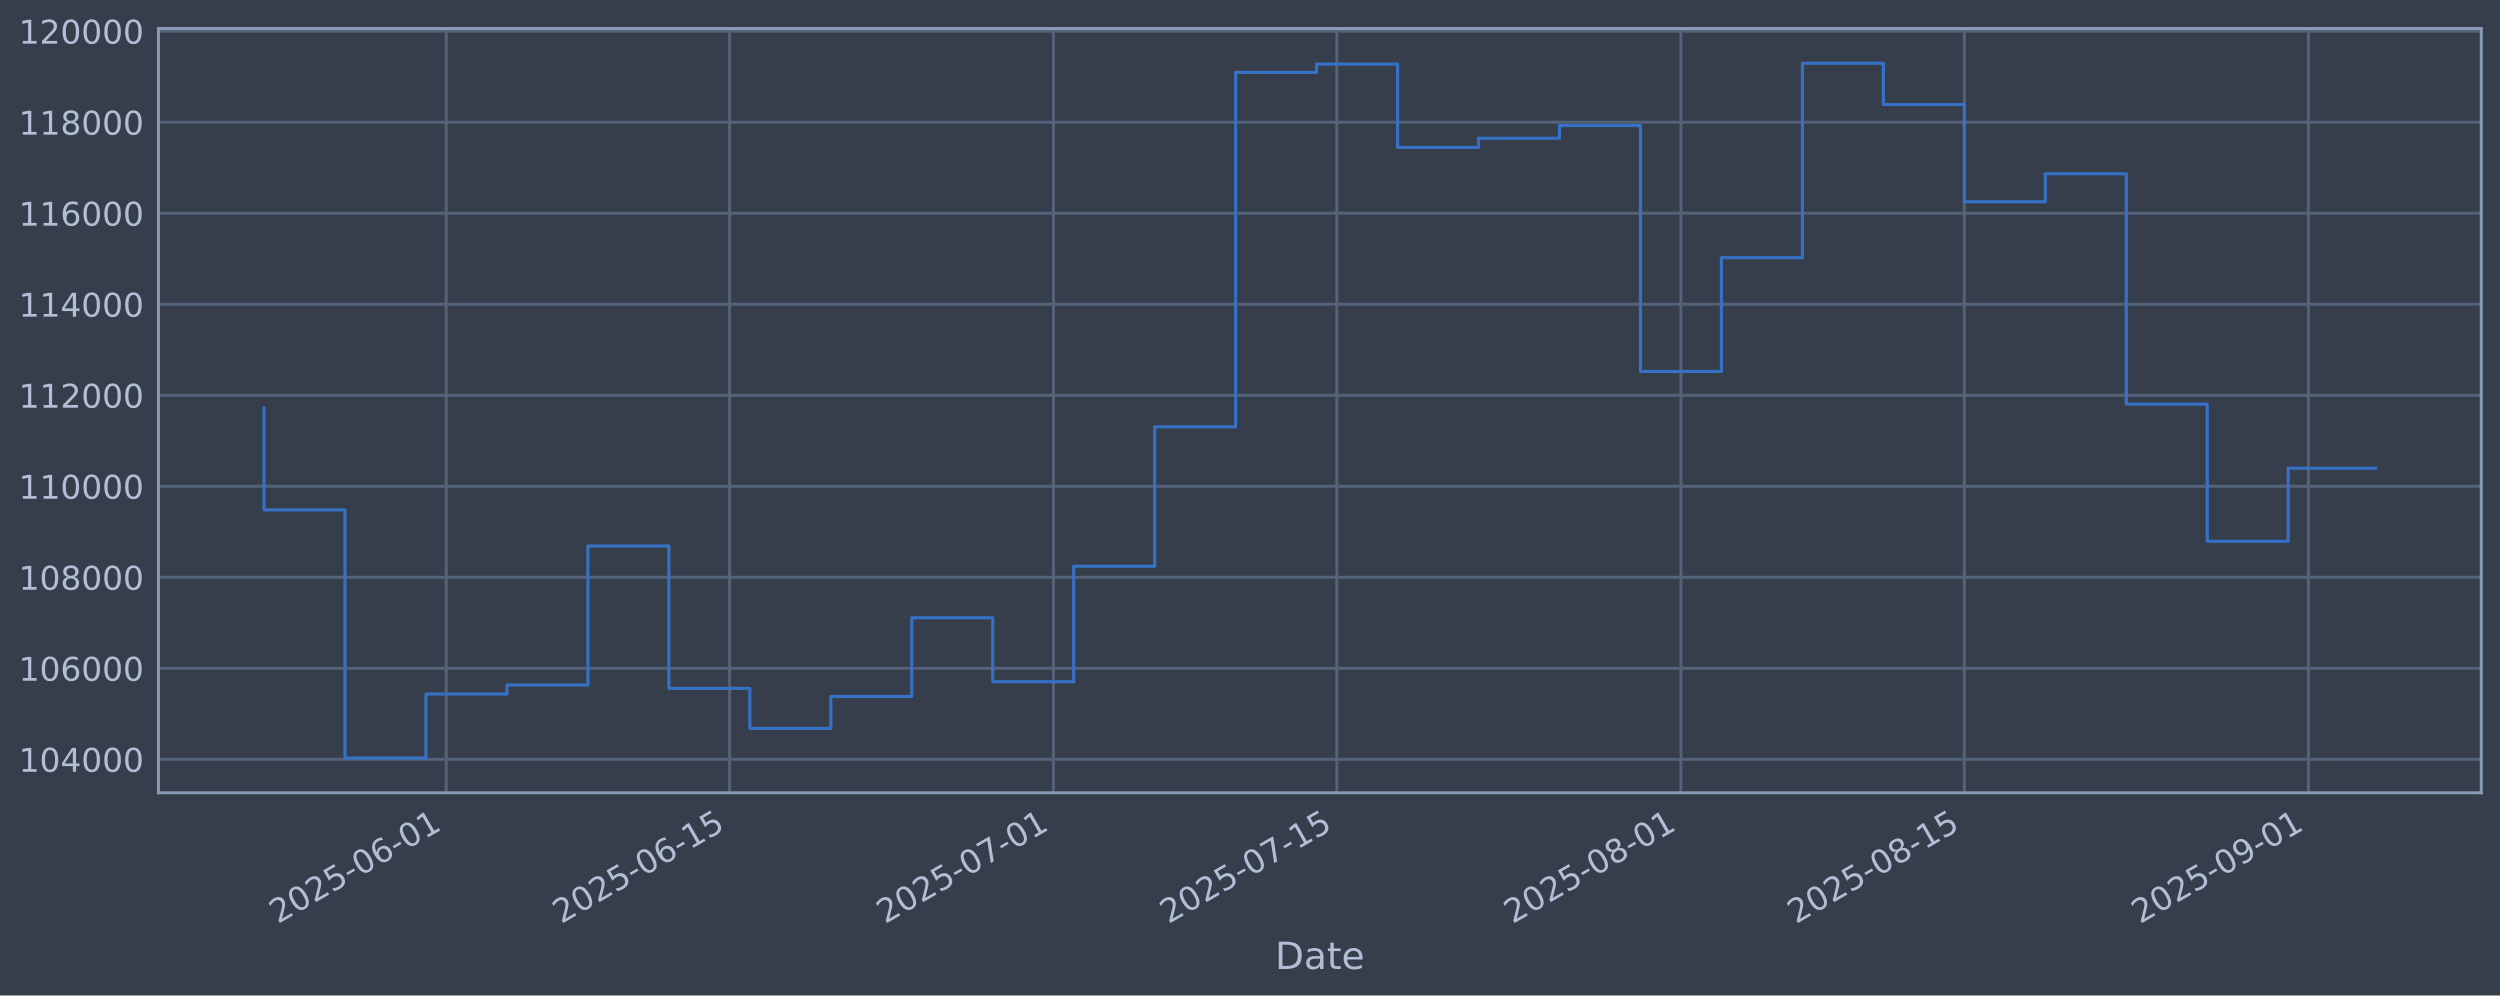
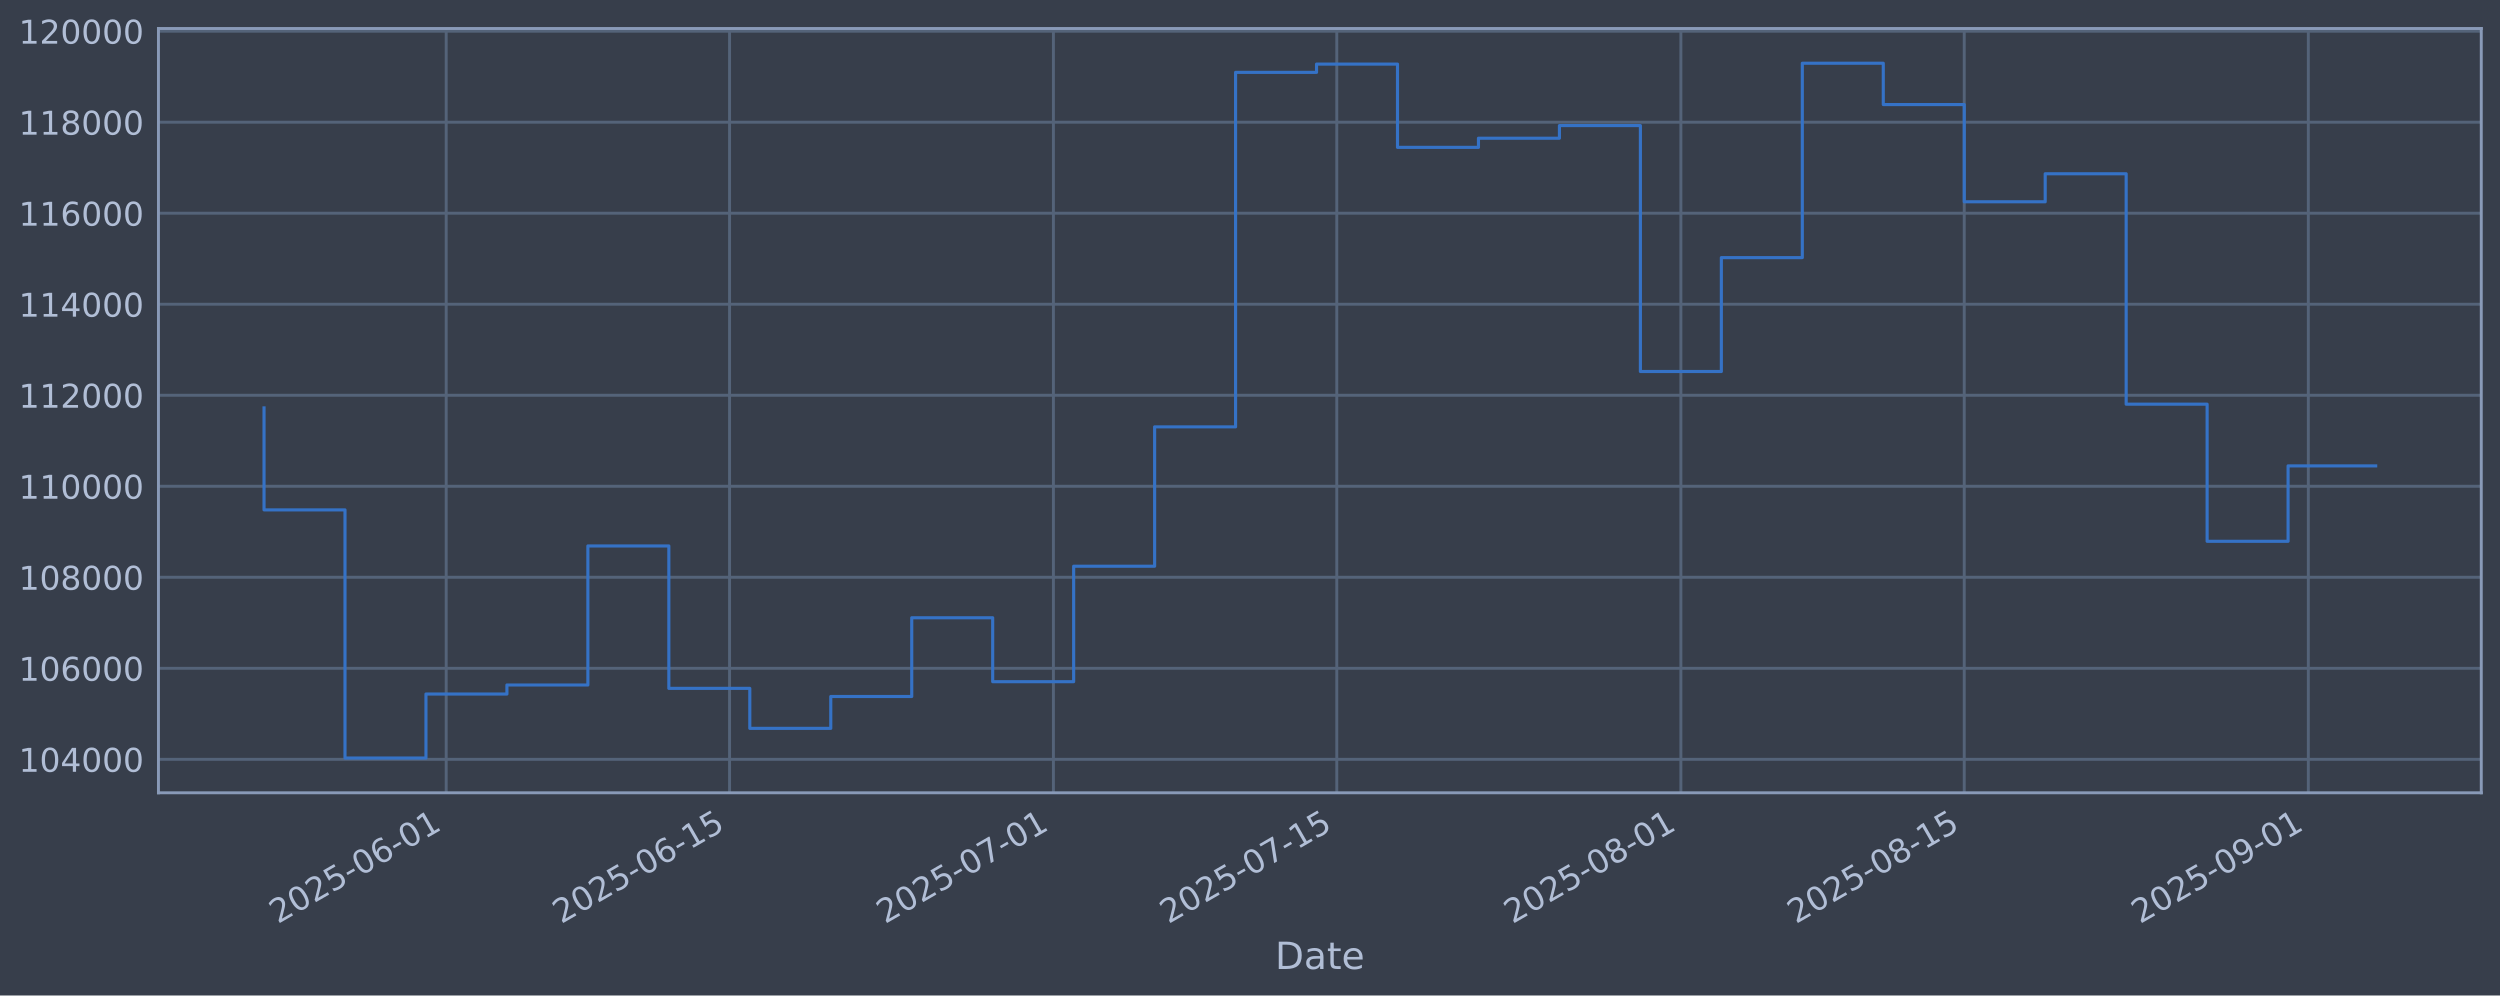
<svg xmlns="http://www.w3.org/2000/svg" xmlns:xlink="http://www.w3.org/1999/xlink" width="960.9pt" height="382.628pt" viewBox="0 0 960.9 382.628" version="1.1">
  <defs>
    <style type="text/css">*{stroke-linejoin: round; stroke-linecap: butt}</style>
  </defs>
  <g id="figure_1">
    <g id="patch_1">
      <path d="M 0 382.628  L 960.9 382.628  L 960.9 0  L 0 0  z " style="fill: #373e4b" />
    </g>
    <g id="axes_1">
      <g id="patch_2">
        <path d="M 60.901 304.718  L 953.701 304.718  L 953.701 10.958  L 60.901 10.958  z " style="fill: #373e4b" />
      </g>
      <g id="matplotlib.axis_1">
        <g id="xtick_1">
          <g id="line2d_1">
-             <path d="M 171.503 304.718  L 171.503 10.958  " clip-path="url(#pa9388ab3f5)" style="fill: none; stroke: #546379; stroke-width: 1.12; stroke-linecap: square" />
+             <path d="M 171.499 304.718  L 171.499 10.958  " clip-path="url(#p0b34745b56)" style="fill: none; stroke: #546379; stroke-width: 1.12; stroke-linecap: square" />
          </g>
          <g id="line2d_2" />
          <g id="text_1">
-             <g style="fill: #b1bed6" transform="translate(106.7775 355.2226) rotate(-30) scale(0.126 -0.126)">
+             <g style="fill: #b1bed6" transform="translate(106.7738 355.2226) rotate(-30) scale(0.126 -0.126)">
              <defs>
                <path id="DejaVuSans-32" d="M 1228 531  L 3431 531  L 3431 0  L 469 0  L 469 531  Q 828 903 1448 1529  Q 2069 2156 2228 2338  Q 2531 2678 2651 2914  Q 2772 3150 2772 3378  Q 2772 3750 2511 3984  Q 2250 4219 1831 4219  Q 1534 4219 1204 4116  Q 875 4013 500 3803  L 500 4441  Q 881 4594 1212 4672  Q 1544 4750 1819 4750  Q 2544 4750 2975 4387  Q 3406 4025 3406 3419  Q 3406 3131 3298 2873  Q 3191 2616 2906 2266  Q 2828 2175 2409 1742  Q 1991 1309 1228 531  z " transform="scale(0.015625)" />
                <path id="DejaVuSans-30" d="M 2034 4250  Q 1547 4250 1301 3770  Q 1056 3291 1056 2328  Q 1056 1369 1301 889  Q 1547 409 2034 409  Q 2525 409 2770 889  Q 3016 1369 3016 2328  Q 3016 3291 2770 3770  Q 2525 4250 2034 4250  z M 2034 4750  Q 2819 4750 3233 4129  Q 3647 3509 3647 2328  Q 3647 1150 3233 529  Q 2819 -91 2034 -91  Q 1250 -91 836 529  Q 422 1150 422 2328  Q 422 3509 836 4129  Q 1250 4750 2034 4750  z " transform="scale(0.015625)" />
                <path id="DejaVuSans-35" d="M 691 4666  L 3169 4666  L 3169 4134  L 1269 4134  L 1269 2991  Q 1406 3038 1543 3061  Q 1681 3084 1819 3084  Q 2600 3084 3056 2656  Q 3513 2228 3513 1497  Q 3513 744 3044 326  Q 2575 -91 1722 -91  Q 1428 -91 1123 -41  Q 819 9 494 109  L 494 744  Q 775 591 1075 516  Q 1375 441 1709 441  Q 2250 441 2565 725  Q 2881 1009 2881 1497  Q 2881 1984 2565 2268  Q 2250 2553 1709 2553  Q 1456 2553 1204 2497  Q 953 2441 691 2322  L 691 4666  z " transform="scale(0.015625)" />
                <path id="DejaVuSans-2d" d="M 313 2009  L 1997 2009  L 1997 1497  L 313 1497  L 313 2009  z " transform="scale(0.015625)" />
                <path id="DejaVuSans-36" d="M 2113 2584  Q 1688 2584 1439 2293  Q 1191 2003 1191 1497  Q 1191 994 1439 701  Q 1688 409 2113 409  Q 2538 409 2786 701  Q 3034 994 3034 1497  Q 3034 2003 2786 2293  Q 2538 2584 2113 2584  z M 3366 4563  L 3366 3988  Q 3128 4100 2886 4159  Q 2644 4219 2406 4219  Q 1781 4219 1451 3797  Q 1122 3375 1075 2522  Q 1259 2794 1537 2939  Q 1816 3084 2150 3084  Q 2853 3084 3261 2657  Q 3669 2231 3669 1497  Q 3669 778 3244 343  Q 2819 -91 2113 -91  Q 1303 -91 875 529  Q 447 1150 447 2328  Q 447 3434 972 4092  Q 1497 4750 2381 4750  Q 2619 4750 2861 4703  Q 3103 4656 3366 4563  z " transform="scale(0.015625)" />
                <path id="DejaVuSans-31" d="M 794 531  L 1825 531  L 1825 4091  L 703 3866  L 703 4441  L 1819 4666  L 2450 4666  L 2450 531  L 3481 531  L 3481 0  L 794 0  L 794 531  z " transform="scale(0.015625)" />
              </defs>
              <use xlink:href="#DejaVuSans-32" />
              <use xlink:href="#DejaVuSans-30" transform="translate(63.62305 0)" />
              <use xlink:href="#DejaVuSans-32" transform="translate(127.2461 0)" />
              <use xlink:href="#DejaVuSans-35" transform="translate(190.8691 0)" />
              <use xlink:href="#DejaVuSans-2d" transform="translate(254.4922 0)" />
              <use xlink:href="#DejaVuSans-30" transform="translate(290.5762 0)" />
              <use xlink:href="#DejaVuSans-36" transform="translate(354.1992 0)" />
              <use xlink:href="#DejaVuSans-2d" transform="translate(417.8223 0)" />
              <use xlink:href="#DejaVuSans-30" transform="translate(453.9062 0)" />
              <use xlink:href="#DejaVuSans-31" transform="translate(517.5293 0)" />
            </g>
          </g>
        </g>
        <g id="xtick_2">
          <g id="line2d_3">
-             <path d="M 280.424 304.718  L 280.424 10.958  " clip-path="url(#pa9388ab3f5)" style="fill: none; stroke: #546379; stroke-width: 1.12; stroke-linecap: square" />
+             <path d="M 280.415 304.718  L 280.415 10.958  " clip-path="url(#p0b34745b56)" style="fill: none; stroke: #546379; stroke-width: 1.12; stroke-linecap: square" />
          </g>
          <g id="line2d_4" />
          <g id="text_2">
-             <g style="fill: #b1bed6" transform="translate(215.6987 355.2226) rotate(-30) scale(0.126 -0.126)">
+             <g style="fill: #b1bed6" transform="translate(215.6892 355.2226) rotate(-30) scale(0.126 -0.126)">
              <use xlink:href="#DejaVuSans-32" />
              <use xlink:href="#DejaVuSans-30" transform="translate(63.62305 0)" />
              <use xlink:href="#DejaVuSans-32" transform="translate(127.2461 0)" />
              <use xlink:href="#DejaVuSans-35" transform="translate(190.8691 0)" />
              <use xlink:href="#DejaVuSans-2d" transform="translate(254.4922 0)" />
              <use xlink:href="#DejaVuSans-30" transform="translate(290.5762 0)" />
              <use xlink:href="#DejaVuSans-36" transform="translate(354.1992 0)" />
              <use xlink:href="#DejaVuSans-2d" transform="translate(417.8223 0)" />
              <use xlink:href="#DejaVuSans-31" transform="translate(453.9062 0)" />
              <use xlink:href="#DejaVuSans-35" transform="translate(517.5293 0)" />
            </g>
          </g>
        </g>
        <g id="xtick_3">
          <g id="line2d_5">
-             <path d="M 404.905 304.718  L 404.905 10.958  " clip-path="url(#pa9388ab3f5)" style="fill: none; stroke: #546379; stroke-width: 1.12; stroke-linecap: square" />
+             <path d="M 404.889 304.718  L 404.889 10.958  " clip-path="url(#p0b34745b56)" style="fill: none; stroke: #546379; stroke-width: 1.12; stroke-linecap: square" />
          </g>
          <g id="line2d_6" />
          <g id="text_3">
-             <g style="fill: #b1bed6" transform="translate(340.1799 355.2226) rotate(-30) scale(0.126 -0.126)">
+             <g style="fill: #b1bed6" transform="translate(340.1639 355.2226) rotate(-30) scale(0.126 -0.126)">
              <defs>
                <path id="DejaVuSans-37" d="M 525 4666  L 3525 4666  L 3525 4397  L 1831 0  L 1172 0  L 2766 4134  L 525 4134  L 525 4666  z " transform="scale(0.015625)" />
              </defs>
              <use xlink:href="#DejaVuSans-32" />
              <use xlink:href="#DejaVuSans-30" transform="translate(63.62305 0)" />
              <use xlink:href="#DejaVuSans-32" transform="translate(127.2461 0)" />
              <use xlink:href="#DejaVuSans-35" transform="translate(190.8691 0)" />
              <use xlink:href="#DejaVuSans-2d" transform="translate(254.4922 0)" />
              <use xlink:href="#DejaVuSans-30" transform="translate(290.5762 0)" />
              <use xlink:href="#DejaVuSans-37" transform="translate(354.1992 0)" />
              <use xlink:href="#DejaVuSans-2d" transform="translate(417.8223 0)" />
              <use xlink:href="#DejaVuSans-30" transform="translate(453.9062 0)" />
              <use xlink:href="#DejaVuSans-31" transform="translate(517.5293 0)" />
            </g>
          </g>
        </g>
        <g id="xtick_4">
          <g id="line2d_7">
-             <path d="M 513.827 304.718  L 513.827 10.958  " clip-path="url(#pa9388ab3f5)" style="fill: none; stroke: #546379; stroke-width: 1.12; stroke-linecap: square" />
+             <path d="M 513.805 304.718  L 513.805 10.958  " clip-path="url(#p0b34745b56)" style="fill: none; stroke: #546379; stroke-width: 1.12; stroke-linecap: square" />
          </g>
          <g id="line2d_8" />
          <g id="text_4">
-             <g style="fill: #b1bed6" transform="translate(449.1011 355.2226) rotate(-30) scale(0.126 -0.126)">
+             <g style="fill: #b1bed6" transform="translate(449.0793 355.2226) rotate(-30) scale(0.126 -0.126)">
              <use xlink:href="#DejaVuSans-32" />
              <use xlink:href="#DejaVuSans-30" transform="translate(63.62305 0)" />
              <use xlink:href="#DejaVuSans-32" transform="translate(127.2461 0)" />
              <use xlink:href="#DejaVuSans-35" transform="translate(190.8691 0)" />
              <use xlink:href="#DejaVuSans-2d" transform="translate(254.4922 0)" />
              <use xlink:href="#DejaVuSans-30" transform="translate(290.5762 0)" />
              <use xlink:href="#DejaVuSans-37" transform="translate(354.1992 0)" />
              <use xlink:href="#DejaVuSans-2d" transform="translate(417.8223 0)" />
              <use xlink:href="#DejaVuSans-31" transform="translate(453.9062 0)" />
              <use xlink:href="#DejaVuSans-35" transform="translate(517.5293 0)" />
            </g>
          </g>
        </g>
        <g id="xtick_5">
          <g id="line2d_9">
-             <path d="M 646.088 304.718  L 646.088 10.958  " clip-path="url(#pa9388ab3f5)" style="fill: none; stroke: #546379; stroke-width: 1.12; stroke-linecap: square" />
+             <path d="M 646.059 304.718  L 646.059 10.958  " clip-path="url(#p0b34745b56)" style="fill: none; stroke: #546379; stroke-width: 1.12; stroke-linecap: square" />
          </g>
          <g id="line2d_10" />
          <g id="text_5">
-             <g style="fill: #b1bed6" transform="translate(581.3624 355.2226) rotate(-30) scale(0.126 -0.126)">
+             <g style="fill: #b1bed6" transform="translate(581.3337 355.2226) rotate(-30) scale(0.126 -0.126)">
              <defs>
                <path id="DejaVuSans-38" d="M 2034 2216  Q 1584 2216 1326 1975  Q 1069 1734 1069 1313  Q 1069 891 1326 650  Q 1584 409 2034 409  Q 2484 409 2743 651  Q 3003 894 3003 1313  Q 3003 1734 2745 1975  Q 2488 2216 2034 2216  z M 1403 2484  Q 997 2584 770 2862  Q 544 3141 544 3541  Q 544 4100 942 4425  Q 1341 4750 2034 4750  Q 2731 4750 3128 4425  Q 3525 4100 3525 3541  Q 3525 3141 3298 2862  Q 3072 2584 2669 2484  Q 3125 2378 3379 2068  Q 3634 1759 3634 1313  Q 3634 634 3220 271  Q 2806 -91 2034 -91  Q 1263 -91 848 271  Q 434 634 434 1313  Q 434 1759 690 2068  Q 947 2378 1403 2484  z M 1172 3481  Q 1172 3119 1398 2916  Q 1625 2713 2034 2713  Q 2441 2713 2670 2916  Q 2900 3119 2900 3481  Q 2900 3844 2670 4047  Q 2441 4250 2034 4250  Q 1625 4250 1398 4047  Q 1172 3844 1172 3481  z " transform="scale(0.015625)" />
              </defs>
              <use xlink:href="#DejaVuSans-32" />
              <use xlink:href="#DejaVuSans-30" transform="translate(63.62305 0)" />
              <use xlink:href="#DejaVuSans-32" transform="translate(127.2461 0)" />
              <use xlink:href="#DejaVuSans-35" transform="translate(190.8691 0)" />
              <use xlink:href="#DejaVuSans-2d" transform="translate(254.4922 0)" />
              <use xlink:href="#DejaVuSans-30" transform="translate(290.5762 0)" />
              <use xlink:href="#DejaVuSans-38" transform="translate(354.1992 0)" />
              <use xlink:href="#DejaVuSans-2d" transform="translate(417.8223 0)" />
              <use xlink:href="#DejaVuSans-30" transform="translate(453.9062 0)" />
              <use xlink:href="#DejaVuSans-31" transform="translate(517.5293 0)" />
            </g>
          </g>
        </g>
        <g id="xtick_6">
          <g id="line2d_11">
-             <path d="M 755.009 304.718  L 755.009 10.958  " clip-path="url(#pa9388ab3f5)" style="fill: none; stroke: #546379; stroke-width: 1.12; stroke-linecap: square" />
+             <path d="M 754.975 304.718  L 754.975 10.958  " clip-path="url(#p0b34745b56)" style="fill: none; stroke: #546379; stroke-width: 1.12; stroke-linecap: square" />
          </g>
          <g id="line2d_12" />
          <g id="text_6">
-             <g style="fill: #b1bed6" transform="translate(690.2835 355.2226) rotate(-30) scale(0.126 -0.126)">
+             <g style="fill: #b1bed6" transform="translate(690.2491 355.2226) rotate(-30) scale(0.126 -0.126)">
              <use xlink:href="#DejaVuSans-32" />
              <use xlink:href="#DejaVuSans-30" transform="translate(63.62305 0)" />
              <use xlink:href="#DejaVuSans-32" transform="translate(127.2461 0)" />
              <use xlink:href="#DejaVuSans-35" transform="translate(190.8691 0)" />
              <use xlink:href="#DejaVuSans-2d" transform="translate(254.4922 0)" />
              <use xlink:href="#DejaVuSans-30" transform="translate(290.5762 0)" />
              <use xlink:href="#DejaVuSans-38" transform="translate(354.1992 0)" />
              <use xlink:href="#DejaVuSans-2d" transform="translate(417.8223 0)" />
              <use xlink:href="#DejaVuSans-31" transform="translate(453.9062 0)" />
              <use xlink:href="#DejaVuSans-35" transform="translate(517.5293 0)" />
            </g>
          </g>
        </g>
        <g id="xtick_7">
          <g id="line2d_13">
-             <path d="M 887.27 304.718  L 887.27 10.958  " clip-path="url(#pa9388ab3f5)" style="fill: none; stroke: #546379; stroke-width: 1.12; stroke-linecap: square" />
+             <path d="M 887.229 304.718  L 887.229 10.958  " clip-path="url(#p0b34745b56)" style="fill: none; stroke: #546379; stroke-width: 1.12; stroke-linecap: square" />
          </g>
          <g id="line2d_14" />
          <g id="text_7">
-             <g style="fill: #b1bed6" transform="translate(822.5449 355.2226) rotate(-30) scale(0.126 -0.126)">
+             <g style="fill: #b1bed6" transform="translate(822.5035 355.2226) rotate(-30) scale(0.126 -0.126)">
              <defs>
                <path id="DejaVuSans-39" d="M 703 97  L 703 672  Q 941 559 1184 500  Q 1428 441 1663 441  Q 2288 441 2617 861  Q 2947 1281 2994 2138  Q 2813 1869 2534 1725  Q 2256 1581 1919 1581  Q 1219 1581 811 2004  Q 403 2428 403 3163  Q 403 3881 828 4315  Q 1253 4750 1959 4750  Q 2769 4750 3195 4129  Q 3622 3509 3622 2328  Q 3622 1225 3098 567  Q 2575 -91 1691 -91  Q 1453 -91 1209 -44  Q 966 3 703 97  z M 1959 2075  Q 2384 2075 2632 2365  Q 2881 2656 2881 3163  Q 2881 3666 2632 3958  Q 2384 4250 1959 4250  Q 1534 4250 1286 3958  Q 1038 3666 1038 3163  Q 1038 2656 1286 2365  Q 1534 2075 1959 2075  z " transform="scale(0.015625)" />
              </defs>
              <use xlink:href="#DejaVuSans-32" />
              <use xlink:href="#DejaVuSans-30" transform="translate(63.62305 0)" />
              <use xlink:href="#DejaVuSans-32" transform="translate(127.2461 0)" />
              <use xlink:href="#DejaVuSans-35" transform="translate(190.8691 0)" />
              <use xlink:href="#DejaVuSans-2d" transform="translate(254.4922 0)" />
              <use xlink:href="#DejaVuSans-30" transform="translate(290.5762 0)" />
              <use xlink:href="#DejaVuSans-39" transform="translate(354.1992 0)" />
              <use xlink:href="#DejaVuSans-2d" transform="translate(417.8223 0)" />
              <use xlink:href="#DejaVuSans-30" transform="translate(453.9062 0)" />
              <use xlink:href="#DejaVuSans-31" transform="translate(517.5293 0)" />
            </g>
          </g>
        </g>
        <g id="text_8">
          <g style="fill: #b1bed6" transform="translate(490.0914 372.4337) scale(0.144 -0.144)">
            <defs>
              <path id="DejaVuSans-44" d="M 1259 4147  L 1259 519  L 2022 519  Q 2988 519 3436 956  Q 3884 1394 3884 2338  Q 3884 3275 3436 3711  Q 2988 4147 2022 4147  L 1259 4147  z M 628 4666  L 1925 4666  Q 3281 4666 3915 4102  Q 4550 3538 4550 2338  Q 4550 1131 3912 565  Q 3275 0 1925 0  L 628 0  L 628 4666  z " transform="scale(0.015625)" />
              <path id="DejaVuSans-61" d="M 2194 1759  Q 1497 1759 1228 1600  Q 959 1441 959 1056  Q 959 750 1161 570  Q 1363 391 1709 391  Q 2188 391 2477 730  Q 2766 1069 2766 1631  L 2766 1759  L 2194 1759  z M 3341 1997  L 3341 0  L 2766 0  L 2766 531  Q 2569 213 2275 61  Q 1981 -91 1556 -91  Q 1019 -91 701 211  Q 384 513 384 1019  Q 384 1609 779 1909  Q 1175 2209 1959 2209  L 2766 2209  L 2766 2266  Q 2766 2663 2505 2880  Q 2244 3097 1772 3097  Q 1472 3097 1187 3025  Q 903 2953 641 2809  L 641 3341  Q 956 3463 1253 3523  Q 1550 3584 1831 3584  Q 2591 3584 2966 3190  Q 3341 2797 3341 1997  z " transform="scale(0.015625)" />
              <path id="DejaVuSans-74" d="M 1172 4494  L 1172 3500  L 2356 3500  L 2356 3053  L 1172 3053  L 1172 1153  Q 1172 725 1289 603  Q 1406 481 1766 481  L 2356 481  L 2356 0  L 1766 0  Q 1100 0 847 248  Q 594 497 594 1153  L 594 3053  L 172 3053  L 172 3500  L 594 3500  L 594 4494  L 1172 4494  z " transform="scale(0.015625)" />
              <path id="DejaVuSans-65" d="M 3597 1894  L 3597 1613  L 953 1613  Q 991 1019 1311 708  Q 1631 397 2203 397  Q 2534 397 2845 478  Q 3156 559 3463 722  L 3463 178  Q 3153 47 2828 -22  Q 2503 -91 2169 -91  Q 1331 -91 842 396  Q 353 884 353 1716  Q 353 2575 817 3079  Q 1281 3584 2069 3584  Q 2775 3584 3186 3129  Q 3597 2675 3597 1894  z M 3022 2063  Q 3016 2534 2758 2815  Q 2500 3097 2075 3097  Q 1594 3097 1305 2825  Q 1016 2553 972 2059  L 3022 2063  z " transform="scale(0.015625)" />
            </defs>
            <use xlink:href="#DejaVuSans-44" />
            <use xlink:href="#DejaVuSans-61" transform="translate(77.00195 0)" />
            <use xlink:href="#DejaVuSans-74" transform="translate(138.2812 0)" />
            <use xlink:href="#DejaVuSans-65" transform="translate(177.4902 0)" />
          </g>
        </g>
      </g>
      <g id="matplotlib.axis_2">
        <g id="ytick_1">
          <g id="line2d_15">
-             <path d="M 60.901 291.85  L 953.701 291.85  " clip-path="url(#pa9388ab3f5)" style="fill: none; stroke: #546379; stroke-width: 1.12; stroke-linecap: square" />
+             <path d="M 60.901 291.85  L 953.701 291.85  " clip-path="url(#p0b34745b56)" style="fill: none; stroke: #546379; stroke-width: 1.12; stroke-linecap: square" />
          </g>
          <g id="line2d_16" />
          <g id="text_9">
            <g style="fill: #b1bed6" transform="translate(7.2 296.6367) scale(0.126 -0.126)">
              <defs>
                <path id="DejaVuSans-34" d="M 2419 4116  L 825 1625  L 2419 1625  L 2419 4116  z M 2253 4666  L 3047 4666  L 3047 1625  L 3713 1625  L 3713 1100  L 3047 1100  L 3047 0  L 2419 0  L 2419 1100  L 313 1100  L 313 1709  L 2253 4666  z " transform="scale(0.015625)" />
              </defs>
              <use xlink:href="#DejaVuSans-31" />
              <use xlink:href="#DejaVuSans-30" transform="translate(63.62305 0)" />
              <use xlink:href="#DejaVuSans-34" transform="translate(127.2461 0)" />
              <use xlink:href="#DejaVuSans-30" transform="translate(190.8691 0)" />
              <use xlink:href="#DejaVuSans-30" transform="translate(254.4922 0)" />
              <use xlink:href="#DejaVuSans-30" transform="translate(318.1152 0)" />
            </g>
          </g>
        </g>
        <g id="ytick_2">
          <g id="line2d_17">
-             <path d="M 60.901 256.867  L 953.701 256.867  " clip-path="url(#pa9388ab3f5)" style="fill: none; stroke: #546379; stroke-width: 1.12; stroke-linecap: square" />
+             <path d="M 60.901 256.867  L 953.701 256.867  " clip-path="url(#p0b34745b56)" style="fill: none; stroke: #546379; stroke-width: 1.12; stroke-linecap: square" />
          </g>
          <g id="line2d_18" />
          <g id="text_10">
            <g style="fill: #b1bed6" transform="translate(7.2 261.6538) scale(0.126 -0.126)">
              <use xlink:href="#DejaVuSans-31" />
              <use xlink:href="#DejaVuSans-30" transform="translate(63.62305 0)" />
              <use xlink:href="#DejaVuSans-36" transform="translate(127.2461 0)" />
              <use xlink:href="#DejaVuSans-30" transform="translate(190.8691 0)" />
              <use xlink:href="#DejaVuSans-30" transform="translate(254.4922 0)" />
              <use xlink:href="#DejaVuSans-30" transform="translate(318.1152 0)" />
            </g>
          </g>
        </g>
        <g id="ytick_3">
          <g id="line2d_19">
-             <path d="M 60.901 221.884  L 953.701 221.884  " clip-path="url(#pa9388ab3f5)" style="fill: none; stroke: #546379; stroke-width: 1.12; stroke-linecap: square" />
+             <path d="M 60.901 221.884  L 953.701 221.884  " clip-path="url(#p0b34745b56)" style="fill: none; stroke: #546379; stroke-width: 1.12; stroke-linecap: square" />
          </g>
          <g id="line2d_20" />
          <g id="text_11">
            <g style="fill: #b1bed6" transform="translate(7.2 226.671) scale(0.126 -0.126)">
              <use xlink:href="#DejaVuSans-31" />
              <use xlink:href="#DejaVuSans-30" transform="translate(63.62305 0)" />
              <use xlink:href="#DejaVuSans-38" transform="translate(127.2461 0)" />
              <use xlink:href="#DejaVuSans-30" transform="translate(190.8691 0)" />
              <use xlink:href="#DejaVuSans-30" transform="translate(254.4922 0)" />
              <use xlink:href="#DejaVuSans-30" transform="translate(318.1152 0)" />
            </g>
          </g>
        </g>
        <g id="ytick_4">
          <g id="line2d_21">
-             <path d="M 60.901 186.901  L 953.701 186.901  " clip-path="url(#pa9388ab3f5)" style="fill: none; stroke: #546379; stroke-width: 1.12; stroke-linecap: square" />
+             <path d="M 60.901 186.901  L 953.701 186.901  " clip-path="url(#p0b34745b56)" style="fill: none; stroke: #546379; stroke-width: 1.12; stroke-linecap: square" />
          </g>
          <g id="line2d_22" />
          <g id="text_12">
            <g style="fill: #b1bed6" transform="translate(7.2 191.6882) scale(0.126 -0.126)">
              <use xlink:href="#DejaVuSans-31" />
              <use xlink:href="#DejaVuSans-31" transform="translate(63.62305 0)" />
              <use xlink:href="#DejaVuSans-30" transform="translate(127.2461 0)" />
              <use xlink:href="#DejaVuSans-30" transform="translate(190.8691 0)" />
              <use xlink:href="#DejaVuSans-30" transform="translate(254.4922 0)" />
              <use xlink:href="#DejaVuSans-30" transform="translate(318.1152 0)" />
            </g>
          </g>
        </g>
        <g id="ytick_5">
          <g id="line2d_23">
-             <path d="M 60.901 151.918  L 953.701 151.918  " clip-path="url(#pa9388ab3f5)" style="fill: none; stroke: #546379; stroke-width: 1.12; stroke-linecap: square" />
+             <path d="M 60.901 151.918  L 953.701 151.918  " clip-path="url(#p0b34745b56)" style="fill: none; stroke: #546379; stroke-width: 1.12; stroke-linecap: square" />
          </g>
          <g id="line2d_24" />
          <g id="text_13">
            <g style="fill: #b1bed6" transform="translate(7.2 156.7053) scale(0.126 -0.126)">
              <use xlink:href="#DejaVuSans-31" />
              <use xlink:href="#DejaVuSans-31" transform="translate(63.62305 0)" />
              <use xlink:href="#DejaVuSans-32" transform="translate(127.2461 0)" />
              <use xlink:href="#DejaVuSans-30" transform="translate(190.8691 0)" />
              <use xlink:href="#DejaVuSans-30" transform="translate(254.4922 0)" />
              <use xlink:href="#DejaVuSans-30" transform="translate(318.1152 0)" />
            </g>
          </g>
        </g>
        <g id="ytick_6">
          <g id="line2d_25">
-             <path d="M 60.901 116.936  L 953.701 116.936  " clip-path="url(#pa9388ab3f5)" style="fill: none; stroke: #546379; stroke-width: 1.12; stroke-linecap: square" />
+             <path d="M 60.901 116.936  L 953.701 116.936  " clip-path="url(#p0b34745b56)" style="fill: none; stroke: #546379; stroke-width: 1.12; stroke-linecap: square" />
          </g>
          <g id="line2d_26" />
          <g id="text_14">
            <g style="fill: #b1bed6" transform="translate(7.2 121.7225) scale(0.126 -0.126)">
              <use xlink:href="#DejaVuSans-31" />
              <use xlink:href="#DejaVuSans-31" transform="translate(63.62305 0)" />
              <use xlink:href="#DejaVuSans-34" transform="translate(127.2461 0)" />
              <use xlink:href="#DejaVuSans-30" transform="translate(190.8691 0)" />
              <use xlink:href="#DejaVuSans-30" transform="translate(254.4922 0)" />
              <use xlink:href="#DejaVuSans-30" transform="translate(318.1152 0)" />
            </g>
          </g>
        </g>
        <g id="ytick_7">
          <g id="line2d_27">
-             <path d="M 60.901 81.953  L 953.701 81.953  " clip-path="url(#pa9388ab3f5)" style="fill: none; stroke: #546379; stroke-width: 1.12; stroke-linecap: square" />
+             <path d="M 60.901 81.953  L 953.701 81.953  " clip-path="url(#p0b34745b56)" style="fill: none; stroke: #546379; stroke-width: 1.12; stroke-linecap: square" />
          </g>
          <g id="line2d_28" />
          <g id="text_15">
            <g style="fill: #b1bed6" transform="translate(7.2 86.73969) scale(0.126 -0.126)">
              <use xlink:href="#DejaVuSans-31" />
              <use xlink:href="#DejaVuSans-31" transform="translate(63.62305 0)" />
              <use xlink:href="#DejaVuSans-36" transform="translate(127.2461 0)" />
              <use xlink:href="#DejaVuSans-30" transform="translate(190.8691 0)" />
              <use xlink:href="#DejaVuSans-30" transform="translate(254.4922 0)" />
              <use xlink:href="#DejaVuSans-30" transform="translate(318.1152 0)" />
            </g>
          </g>
        </g>
        <g id="ytick_8">
          <g id="line2d_29">
-             <path d="M 60.901 46.97  L 953.701 46.97  " clip-path="url(#pa9388ab3f5)" style="fill: none; stroke: #546379; stroke-width: 1.12; stroke-linecap: square" />
+             <path d="M 60.901 46.97  L 953.701 46.97  " clip-path="url(#p0b34745b56)" style="fill: none; stroke: #546379; stroke-width: 1.12; stroke-linecap: square" />
          </g>
          <g id="line2d_30" />
          <g id="text_16">
            <g style="fill: #b1bed6" transform="translate(7.2 51.75686) scale(0.126 -0.126)">
              <use xlink:href="#DejaVuSans-31" />
              <use xlink:href="#DejaVuSans-31" transform="translate(63.62305 0)" />
              <use xlink:href="#DejaVuSans-38" transform="translate(127.2461 0)" />
              <use xlink:href="#DejaVuSans-30" transform="translate(190.8691 0)" />
              <use xlink:href="#DejaVuSans-30" transform="translate(254.4922 0)" />
              <use xlink:href="#DejaVuSans-30" transform="translate(318.1152 0)" />
            </g>
          </g>
        </g>
        <g id="ytick_9">
          <g id="line2d_31">
-             <path d="M 60.901 11.987  L 953.701 11.987  " clip-path="url(#pa9388ab3f5)" style="fill: none; stroke: #546379; stroke-width: 1.12; stroke-linecap: square" />
+             <path d="M 60.901 11.987  L 953.701 11.987  " clip-path="url(#p0b34745b56)" style="fill: none; stroke: #546379; stroke-width: 1.12; stroke-linecap: square" />
          </g>
          <g id="line2d_32" />
          <g id="text_17">
            <g style="fill: #b1bed6" transform="translate(7.2 16.77403) scale(0.126 -0.126)">
              <use xlink:href="#DejaVuSans-31" />
              <use xlink:href="#DejaVuSans-32" transform="translate(63.62305 0)" />
              <use xlink:href="#DejaVuSans-30" transform="translate(127.2461 0)" />
              <use xlink:href="#DejaVuSans-30" transform="translate(190.8691 0)" />
              <use xlink:href="#DejaVuSans-30" transform="translate(254.4922 0)" />
              <use xlink:href="#DejaVuSans-30" transform="translate(318.1152 0)" />
            </g>
          </g>
        </g>
      </g>
      <g id="line2d_33">
-         <path d="M 101.482 156.778  L 101.482 195.974  L 132.603 195.974  L 132.603 291.366  L 163.723 291.366  L 163.723 266.759  L 194.843 266.759  L 194.843 263.286  L 225.964 263.286  L 225.964 209.841  L 257.084 209.841  L 257.084 264.586  L 288.204 264.586  L 288.204 279.95  L 319.325 279.95  L 319.325 267.706  L 350.445 267.706  L 350.445 237.446  L 381.565 237.446  L 381.565 262.012  L 412.686 262.012  L 412.686 217.631  L 443.806 217.631  L 443.806 164.07  L 474.926 164.07  L 474.926 27.81  L 506.046 27.81  L 506.046 24.636  L 537.167 24.636  L 537.167 56.646  L 568.287 56.646  L 568.287 53.121  L 599.407 53.121  L 599.407 48.272  L 630.528 48.272  L 630.528 142.793  L 661.648 142.793  L 661.648 99.016  L 692.768 99.016  L 692.768 24.311  L 723.889 24.311  L 723.889 40.185  L 755.009 40.185  L 755.009 77.56  L 786.129 77.56  L 786.129 66.788  L 817.25 66.788  L 817.25 155.356  L 848.37 155.356  L 848.37 208.052  L 879.49 208.052  L 879.49 179.963  L 913.119 179.963  " clip-path="url(#pa9388ab3f5)" style="fill: none; stroke: #3572c6; stroke-width: 1.2; stroke-linecap: square" />
+         <path d="M 101.482 156.778  L 101.482 195.974  L 132.601 195.974  L 132.601 291.366  L 163.72 291.366  L 163.72 266.759  L 194.838 266.759  L 194.838 263.286  L 225.957 263.286  L 225.957 209.841  L 257.076 209.841  L 257.076 264.586  L 288.194 264.586  L 288.194 279.95  L 319.313 279.95  L 319.313 267.706  L 350.432 267.706  L 350.432 237.446  L 381.55 237.446  L 381.55 262.012  L 412.669 262.012  L 412.669 217.631  L 443.788 217.631  L 443.788 164.07  L 474.906 164.07  L 474.906 27.81  L 506.025 27.81  L 506.025 24.636  L 537.144 24.636  L 537.144 56.646  L 568.263 56.646  L 568.263 53.121  L 599.381 53.121  L 599.381 48.272  L 630.5 48.272  L 630.5 142.793  L 661.619 142.793  L 661.619 99.016  L 692.737 99.016  L 692.737 24.311  L 723.856 24.311  L 723.856 40.185  L 754.975 40.185  L 754.975 77.56  L 786.093 77.56  L 786.093 66.788  L 817.212 66.788  L 817.212 155.356  L 848.331 155.356  L 848.331 208.052  L 879.449 208.052  L 879.449 179.064  L 913.119 179.064  " clip-path="url(#p0b34745b56)" style="fill: none; stroke: #3572c6; stroke-width: 1.2; stroke-linecap: square" />
      </g>
      <g id="patch_3">
        <path d="M 60.901 304.718  L 60.901 10.958  " style="fill: none; stroke: #899ab8; stroke-width: 1.12; stroke-linejoin: miter; stroke-linecap: square" />
      </g>
      <g id="patch_4">
        <path d="M 953.701 304.718  L 953.701 10.958  " style="fill: none; stroke: #899ab8; stroke-width: 1.12; stroke-linejoin: miter; stroke-linecap: square" />
      </g>
      <g id="patch_5">
        <path d="M 60.901 304.718  L 953.701 304.718  " style="fill: none; stroke: #899ab8; stroke-width: 1.12; stroke-linejoin: miter; stroke-linecap: square" />
      </g>
      <g id="patch_6">
        <path d="M 60.901 10.958  L 953.701 10.958  " style="fill: none; stroke: #899ab8; stroke-width: 1.12; stroke-linejoin: miter; stroke-linecap: square" />
      </g>
    </g>
  </g>
  <defs>
-     <clipPath id="pa9388ab3f5">
+     <clipPath id="p0b34745b56">
      <rect x="60.901" y="10.958" width="892.8" height="293.76" />
    </clipPath>
  </defs>
</svg>
